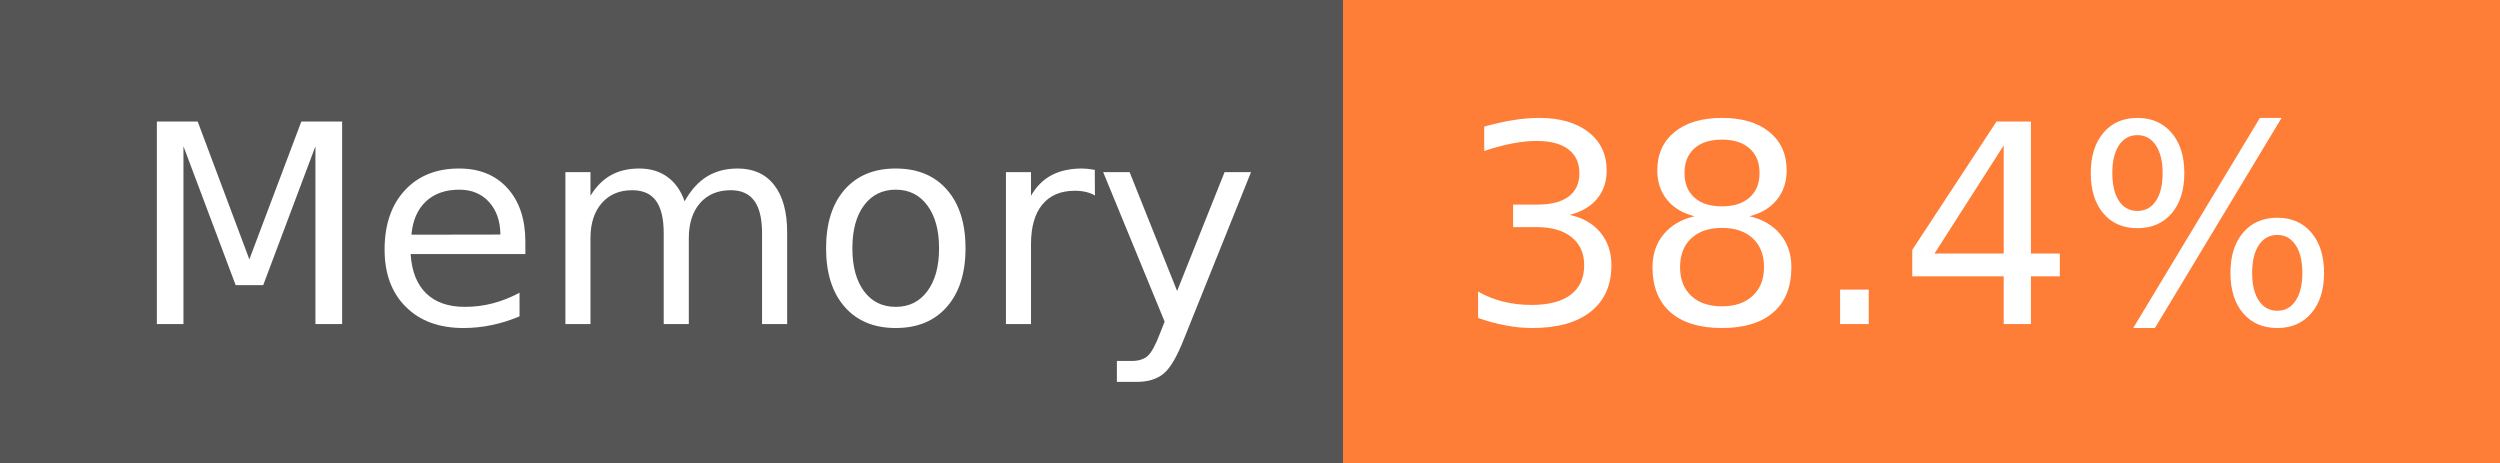
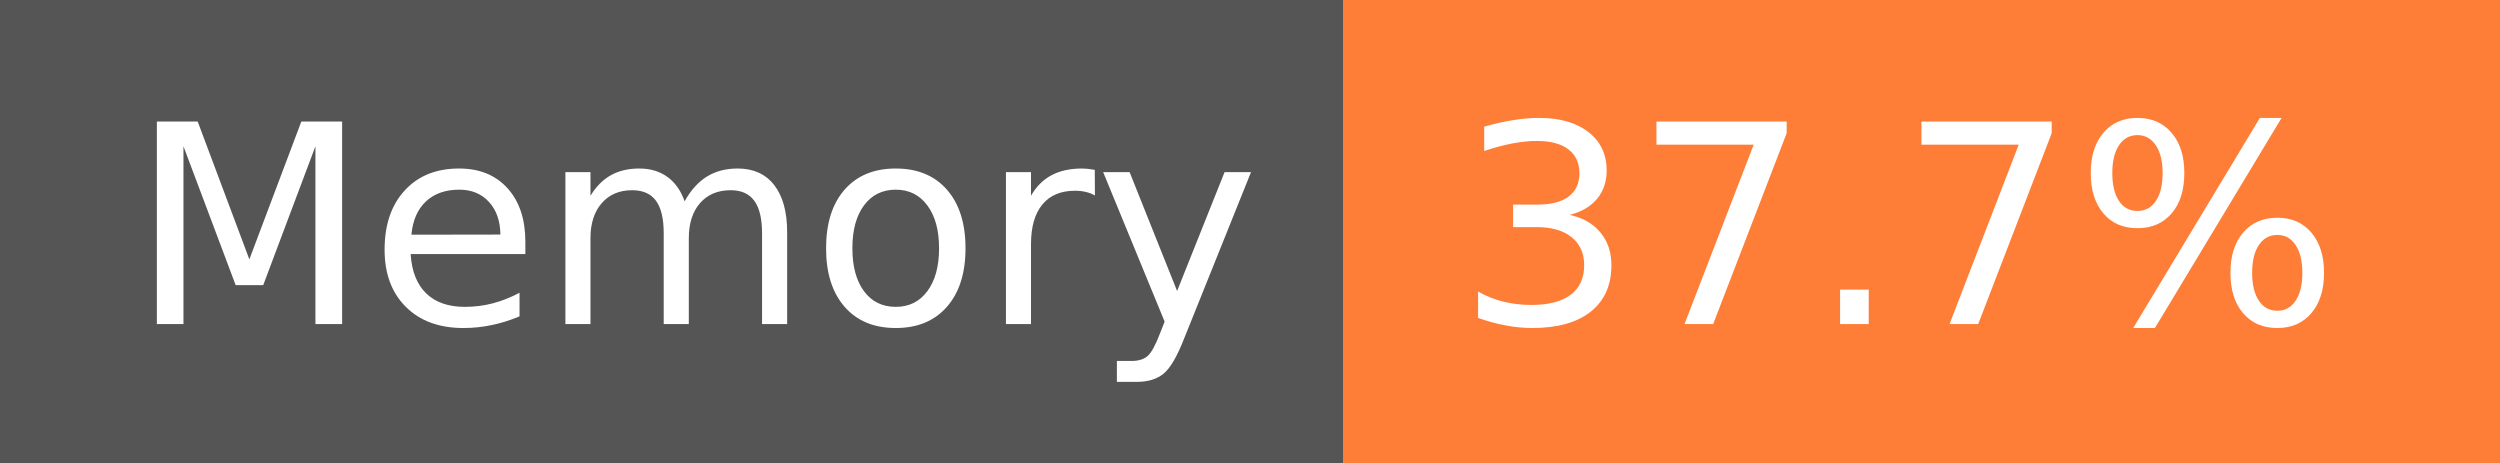
- <svg xmlns="http://www.w3.org/2000/svg" width="108" height="20" role="img" aria-label="Memory: 38.4%">
+ <svg xmlns="http://www.w3.org/2000/svg" width="108" height="20" role="img" aria-label="Memory: 37.7%">
  <g shape-rendering="crispEdges">
    <rect width="58" height="20" fill="#555" />
    <rect x="58" width="50" height="20" fill="#fe7d37" />
  </g>
  <g fill="#fff" text-anchor="middle" font-family="Verdana,Geneva,DejaVu Sans,sans-serif" text-rendering="geometricPrecision" font-size="120">
    <text x="300" y="140" transform="scale(.1)" fill="#fff" textLength="466">Memory</text>
-     <text x="820" y="140" transform="scale(.1)" fill="#fff" textLength="390">38.4%</text>
+     <text x="820" y="140" transform="scale(.1)" fill="#fff" textLength="390">37.7%</text>
  </g>
</svg>
